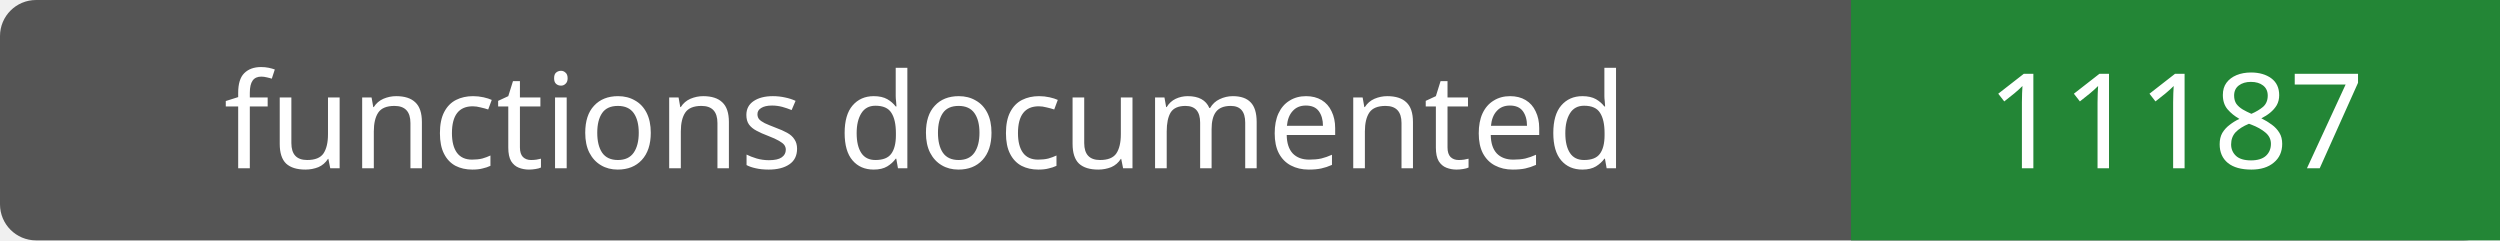
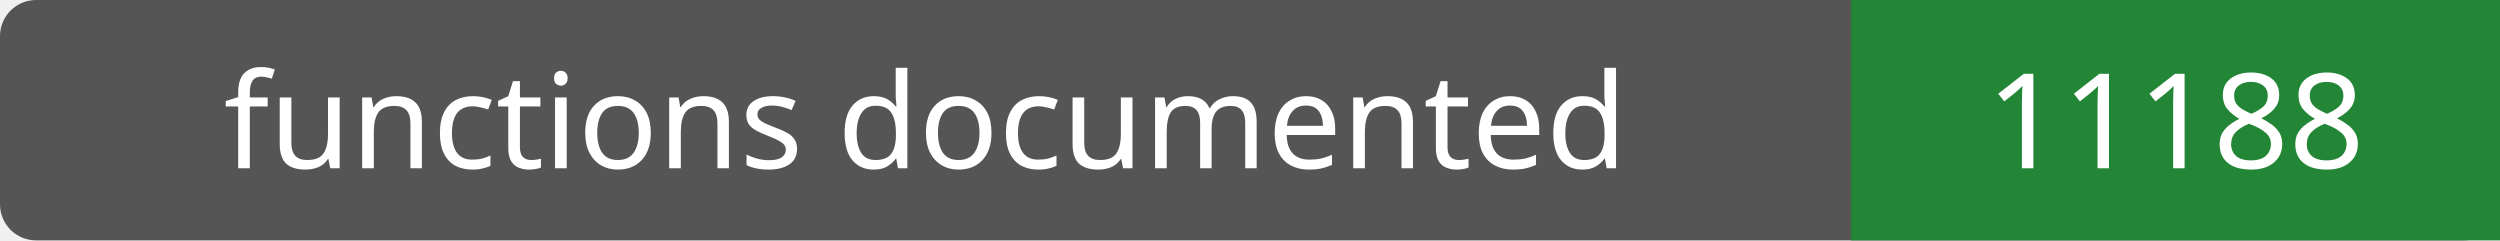
- <svg xmlns="http://www.w3.org/2000/svg" width="208" height="20" role="img" aria-label="functions documented: 11187">
+ <svg xmlns="http://www.w3.org/2000/svg" width="208" height="20" role="img" aria-label="functions documented: 11188">
  <rect width="208" height="20" rx="3" fill="#555" />
  <path fill="#238636" d="M154 0h54v20H154z" />
  <g fill="#fff" text-anchor="middle" font-family="Verdana,sans-serif" font-size="11">
    <text x="77.0" y="14">functions documented</text>
-     <text x="181.0" y="14">11187</text>
+     <text x="181.0" y="14">11188</text>
  </g>
</svg>
